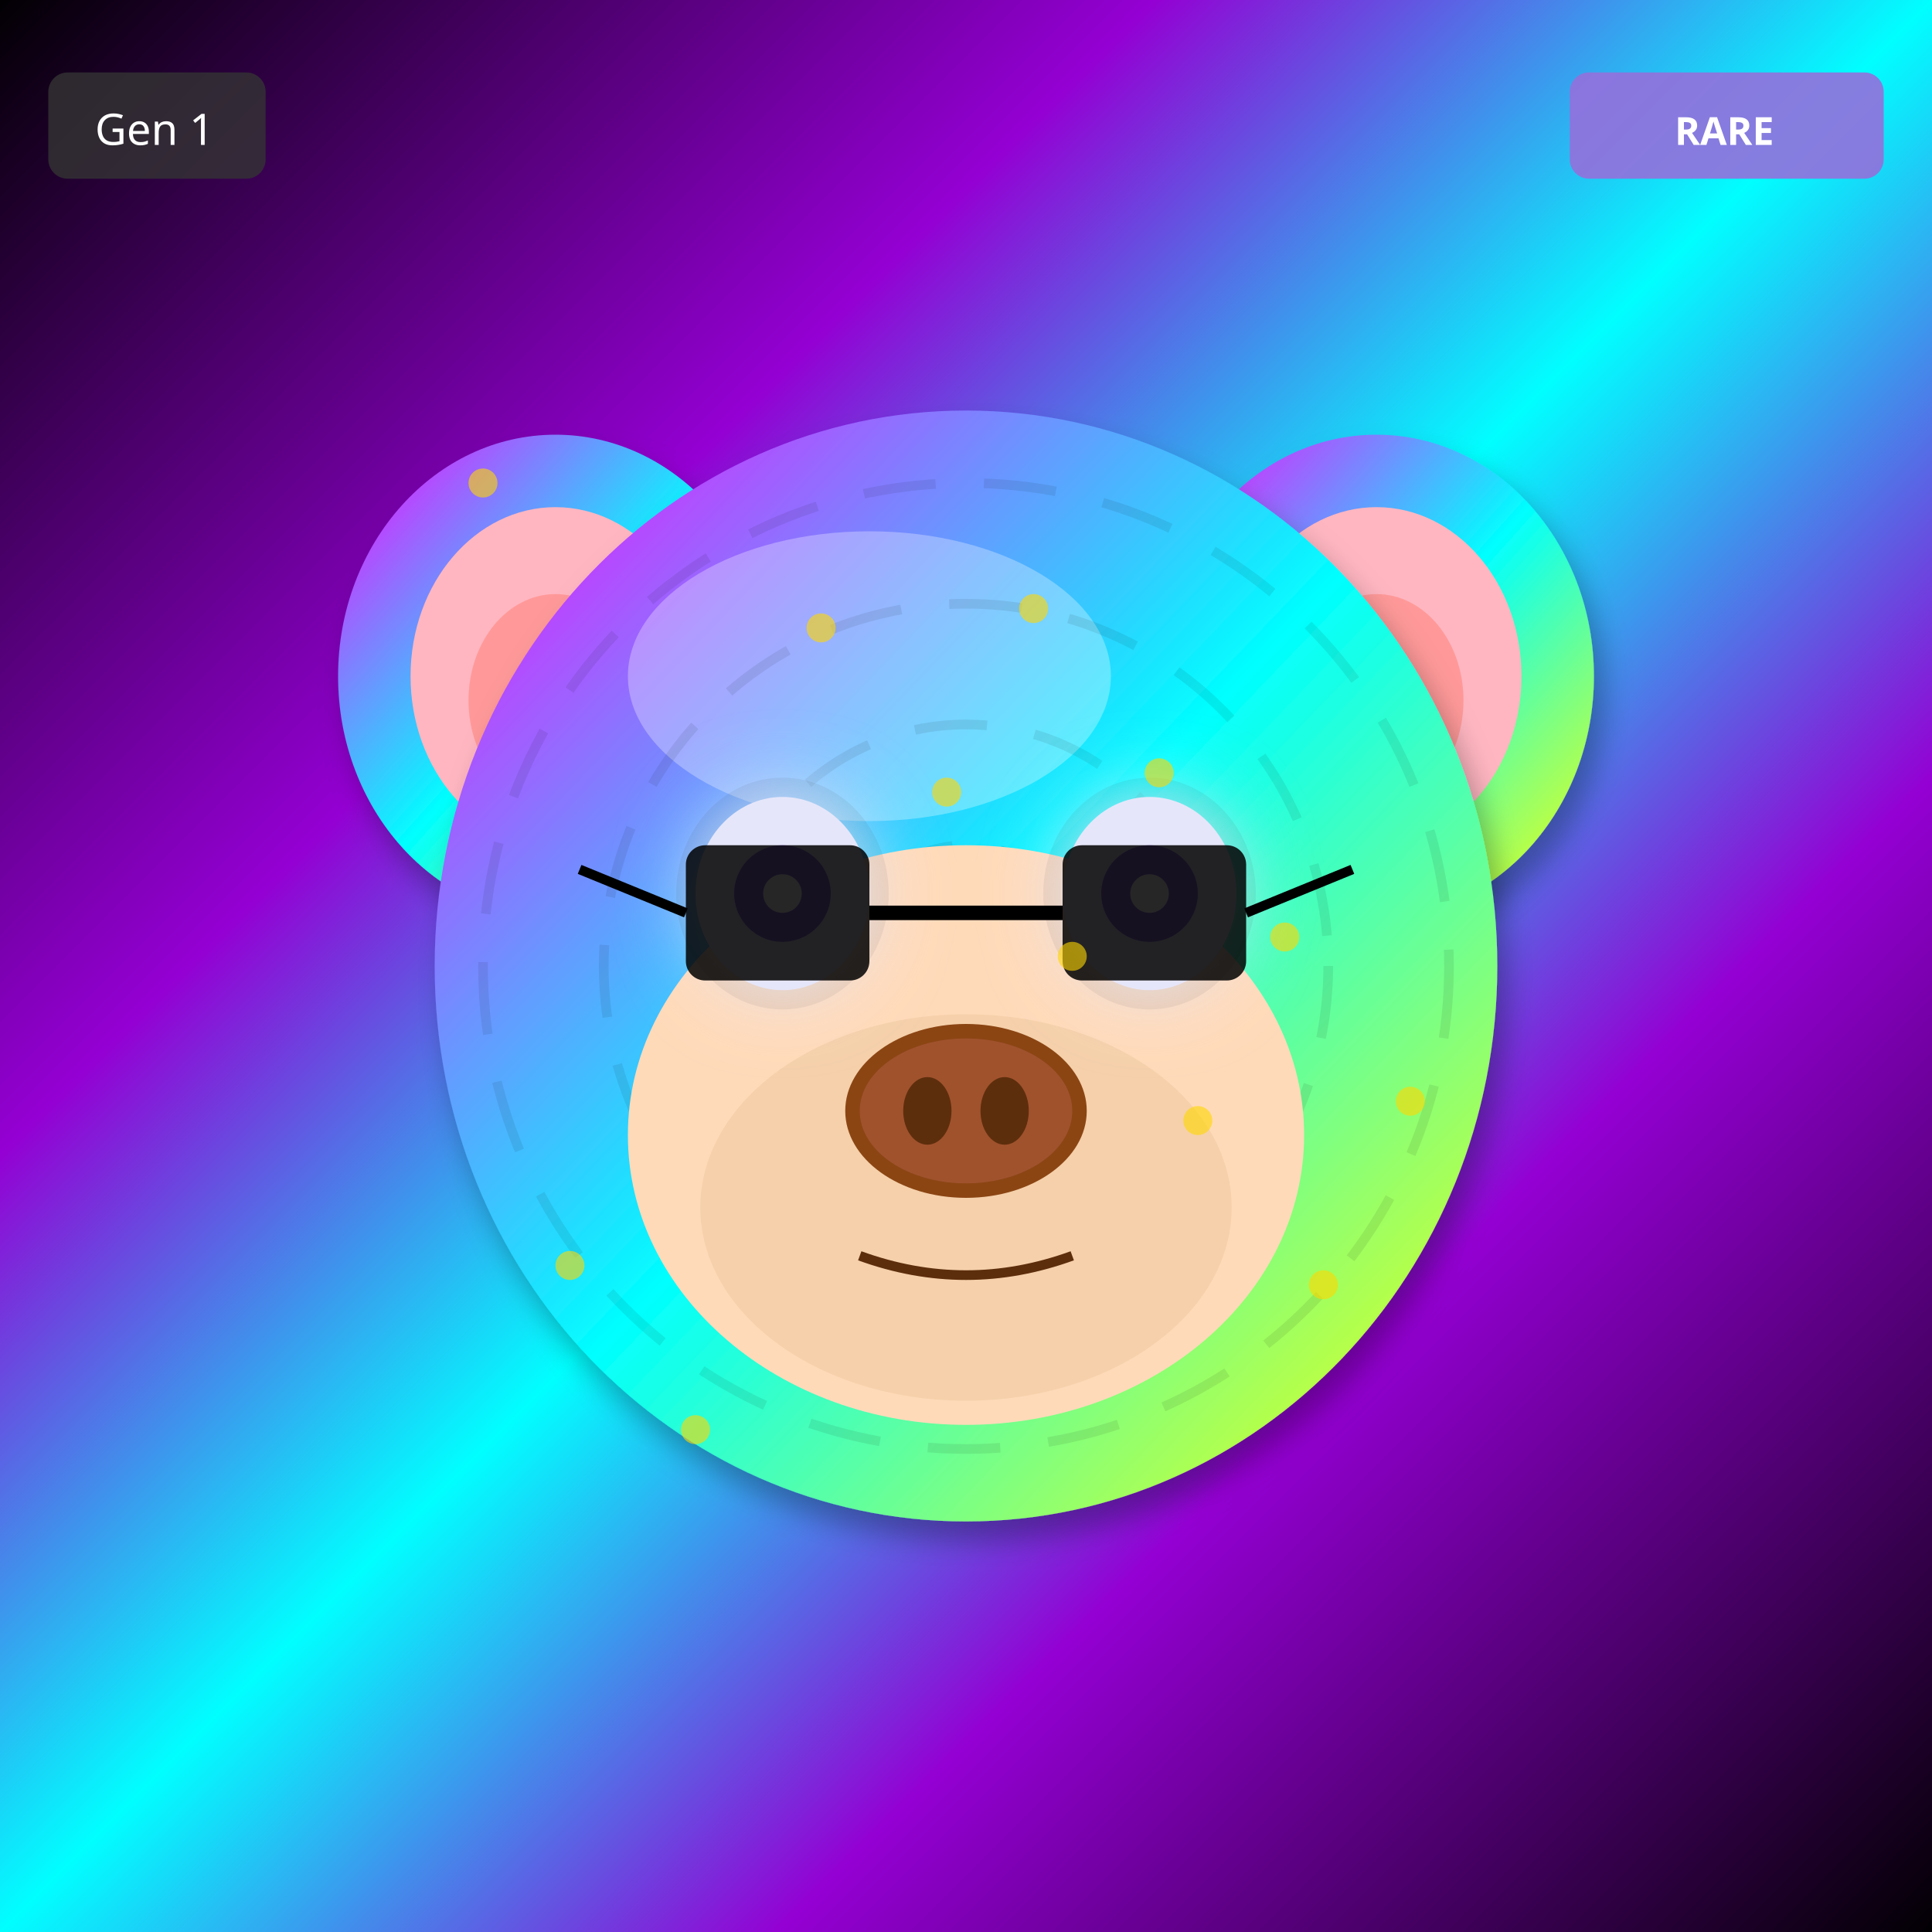
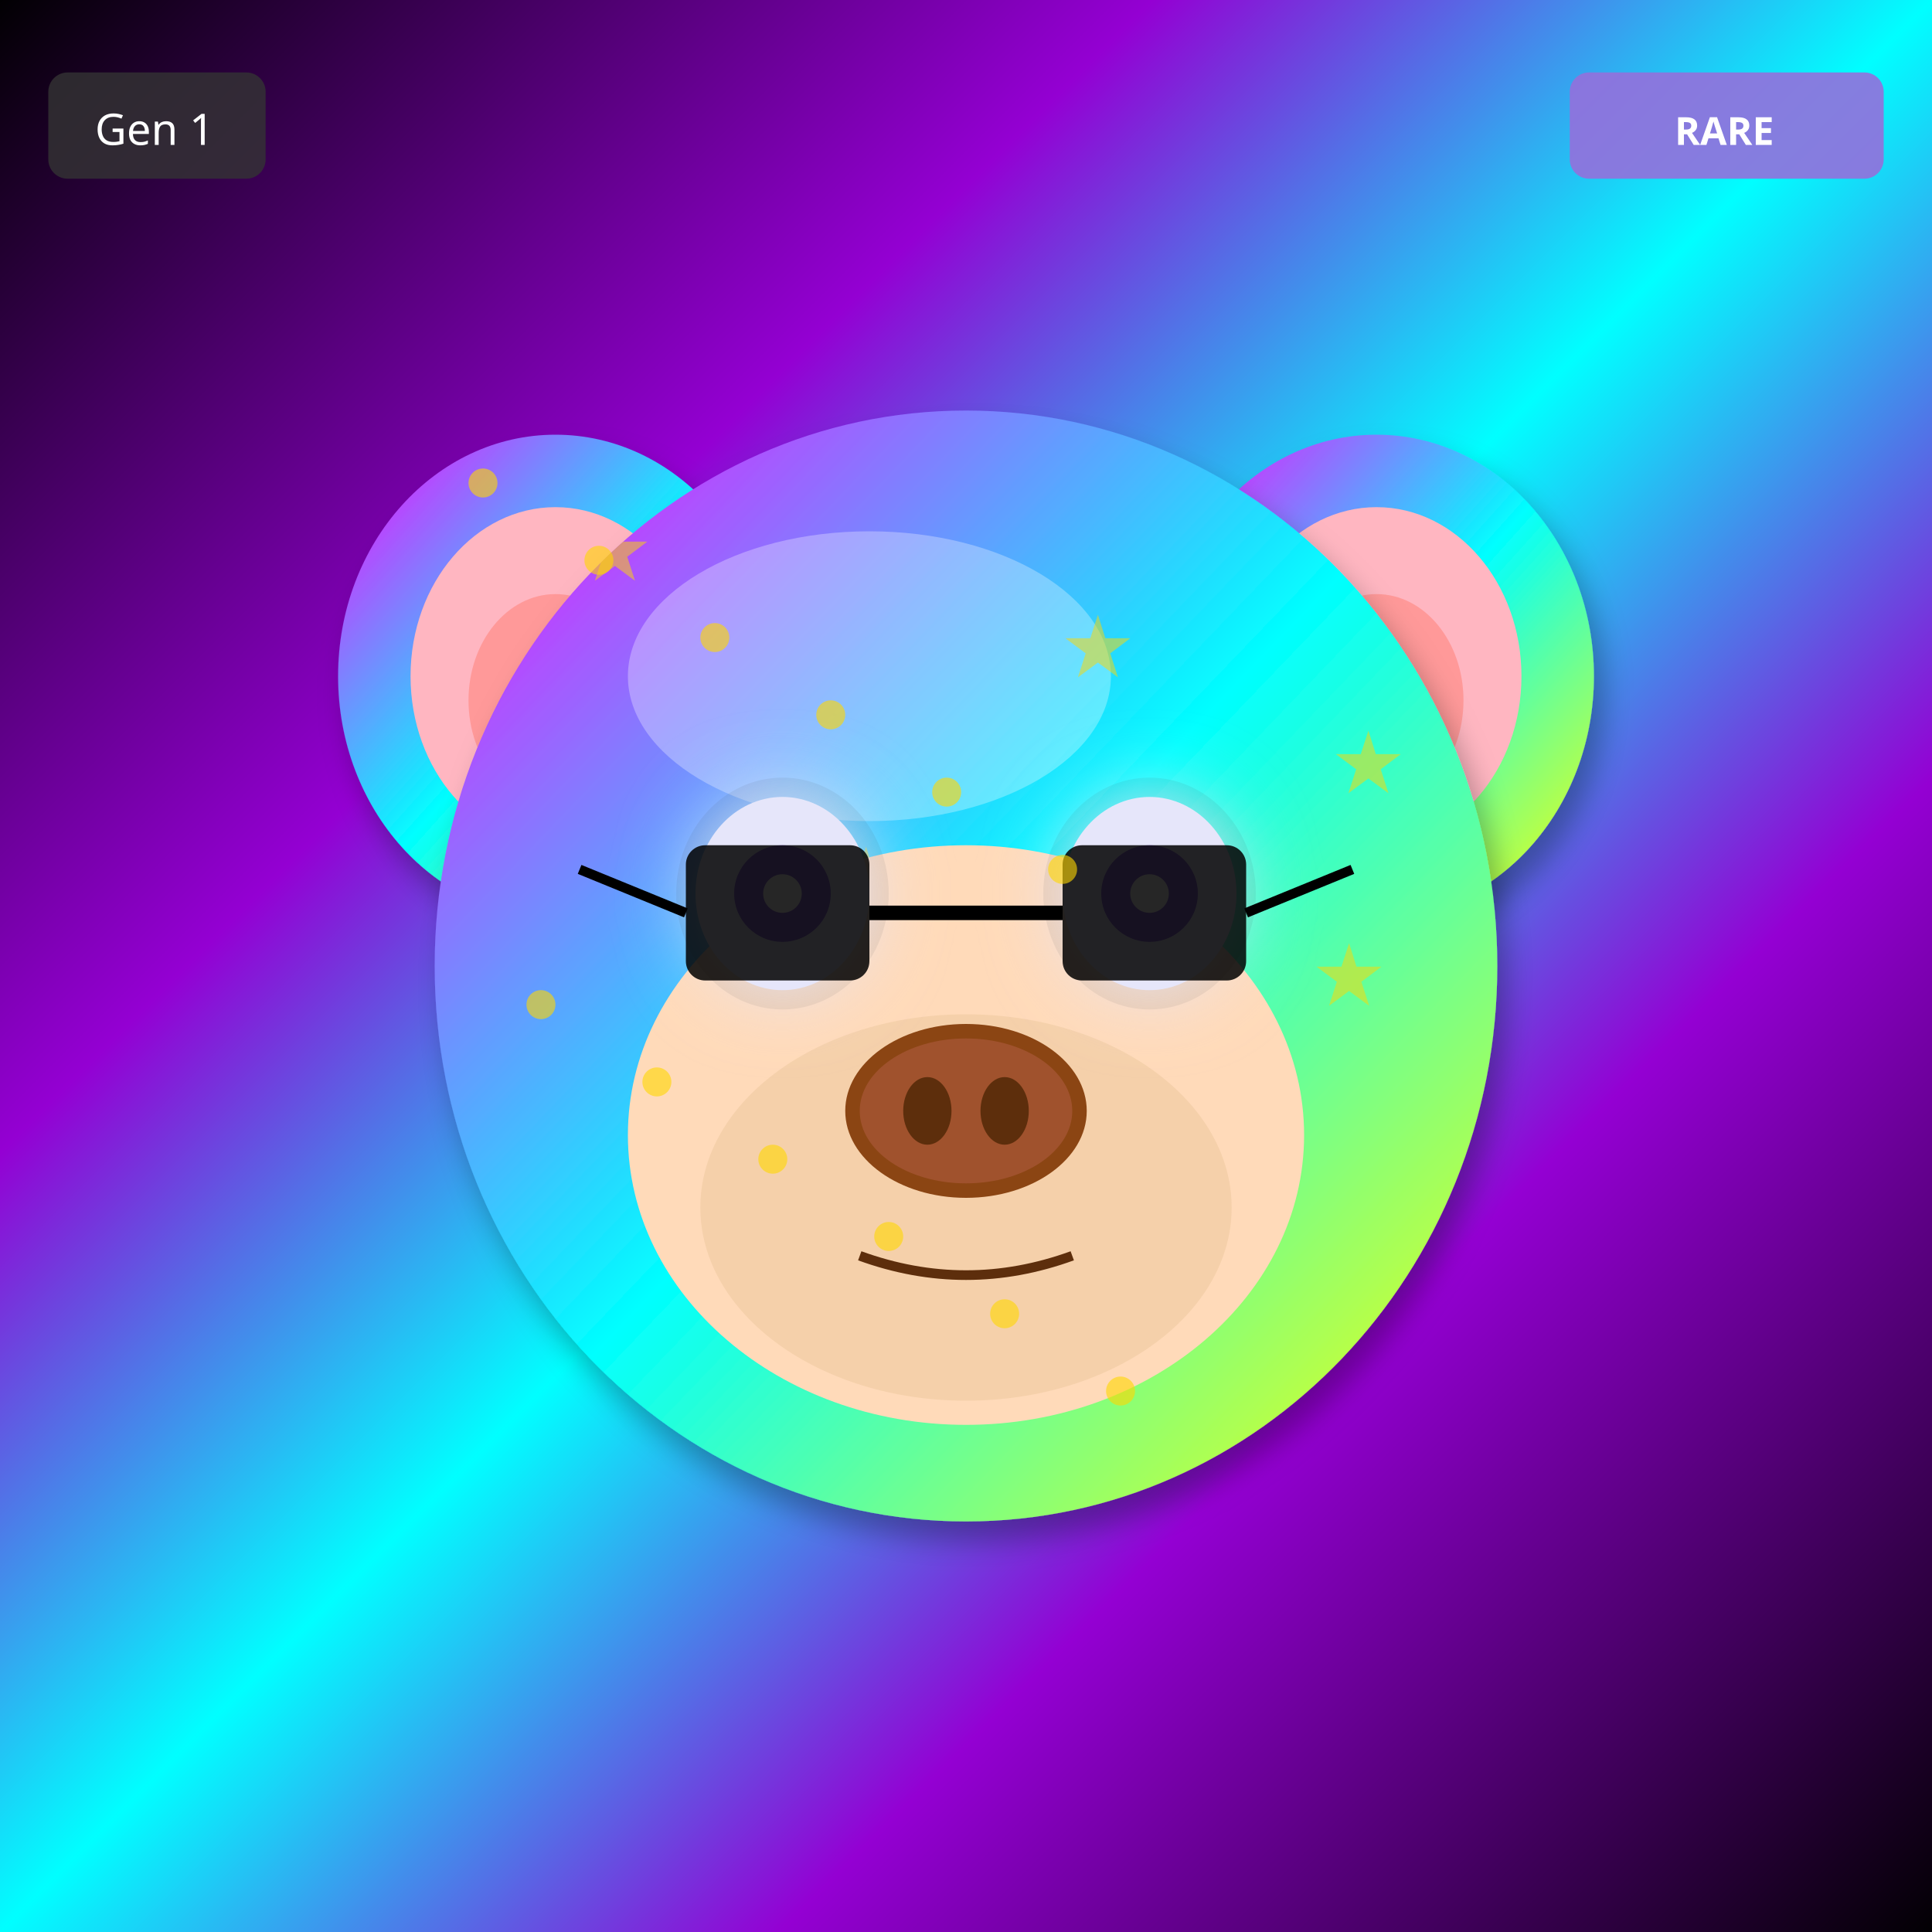
<svg xmlns="http://www.w3.org/2000/svg" width="400" height="400" viewBox="0 0 400 400">
  <defs>
    <filter id="shadow" x="-20%" y="-20%" width="140%" height="140%">
      <feDropShadow dx="2" dy="4" stdDeviation="3" flood-opacity="0.3" />
    </filter>
    <filter id="glow" x="-50%" y="-50%" width="200%" height="200%">
      <feGaussianBlur stdDeviation="8" result="blur" />
      <feMerge>
        <feMergeNode in="blur" />
        <feMergeNode in="SourceGraphic" />
      </feMerge>
    </filter>
    <linearGradient id="rainbow-body" x1="0%" y1="0%" x2="100%" y2="100%">
      <stop offset="0%" stop-color="#FF6B6B" />
      <stop offset="25%" stop-color="#FFE66D" />
      <stop offset="50%" stop-color="#4ECDC4" />
      <stop offset="75%" stop-color="#45B7D1" />
      <stop offset="100%" stop-color="#DDA0DD" />
    </linearGradient>
    <radialGradient id="galaxy-body" cx="30%" cy="30%">
      <stop offset="0%" stop-color="#E6E6FA" />
      <stop offset="50%" stop-color="#9370DB" />
      <stop offset="100%" stop-color="#1A0033" />
    </radialGradient>
    <linearGradient id="holo-body" x1="0%" y1="0%" x2="100%" y2="100%">
      <stop offset="0%" stop-color="#FF00FF" />
      <stop offset="50%" stop-color="#00FFFF" />
      <stop offset="100%" stop-color="#FFFF00" />
    </linearGradient>
    <linearGradient id="sky-gradient" x1="0%" y1="0%" x2="0%" y2="100%">
      <stop offset="0%" stop-color="#87CEEB" />
      <stop offset="100%" stop-color="#E0F4FF" />
    </linearGradient>
    <linearGradient id="grass-gradient" x1="0%" y1="0%" x2="0%" y2="100%">
      <stop offset="0%" stop-color="#90EE90" />
      <stop offset="100%" stop-color="#228B22" />
    </linearGradient>
    <linearGradient id="sunset-gradient" x1="0%" y1="0%" x2="0%" y2="100%">
      <stop offset="0%" stop-color="#FF6B6B" />
      <stop offset="50%" stop-color="#FFE66D" />
      <stop offset="100%" stop-color="#4ECDC4" />
    </linearGradient>
    <linearGradient id="aurora-gradient" x1="0%" y1="0%" x2="100%" y2="100%">
      <stop offset="0%" stop-color="#0D1B2A" />
      <stop offset="30%" stop-color="#00FF7F" />
      <stop offset="70%" stop-color="#FF00FF" />
      <stop offset="100%" stop-color="#0D1B2A" />
    </linearGradient>
    <radialGradient id="multiverse-gradient" cx="50%" cy="50%">
      <stop offset="0%" stop-color="#FFD700" />
      <stop offset="40%" stop-color="#FF00FF" />
      <stop offset="70%" stop-color="#00FFFF" />
      <stop offset="100%" stop-color="#000" />
    </radialGradient>
    <linearGradient id="rift-gradient" x1="0%" y1="0%" x2="100%" y2="100%">
      <stop offset="0%" stop-color="#000" />
      <stop offset="30%" stop-color="#9400D3" />
      <stop offset="50%" stop-color="#00FFFF" />
      <stop offset="70%" stop-color="#9400D3" />
      <stop offset="100%" stop-color="#000" />
    </linearGradient>
    <linearGradient id="heaven-gradient" x1="0%" y1="0%" x2="0%" y2="100%">
      <stop offset="0%" stop-color="#FFF" />
      <stop offset="50%" stop-color="#FFD700" stop-opacity="0.3" />
      <stop offset="100%" stop-color="#F0F8FF" />
    </linearGradient>
    <clipPath id="head-clip">
      <ellipse cx="200" cy="200" rx="110" ry="115" />
    </clipPath>
  </defs>
  <rect width="400" height="400" fill="url(#rift-gradient)" />
  <ellipse cx="115" cy="140" rx="45" ry="50" fill="url(#holo-body)" filter="url(#shadow)" />
  <ellipse cx="115" cy="140" rx="30" ry="35" fill="#FFB6C1" />
  <ellipse cx="115" cy="145" rx="18" ry="22" fill="#FF9999" />
  <ellipse cx="285" cy="140" rx="45" ry="50" fill="url(#holo-body)" filter="url(#shadow)" />
  <ellipse cx="285" cy="140" rx="30" ry="35" fill="#FFB6C1" />
  <ellipse cx="285" cy="145" rx="18" ry="22" fill="#FF9999" />
  <ellipse cx="200" cy="200" rx="110" ry="115" fill="url(#holo-body)" filter="url(#shadow)" />
  <ellipse cx="180" cy="140" rx="50" ry="30" fill="#FFFFFF" opacity="0.3" />
  <g clip-path="url(#head-clip)">
-     <circle cx="200" cy="200" r="100" fill="none" stroke="#000" stroke-width="2" opacity="0.08" stroke-dasharray="15,10" />
-     <circle cx="200" cy="200" r="75" fill="none" stroke="#000" stroke-width="2" opacity="0.08" stroke-dasharray="15,10" />
-     <circle cx="200" cy="200" r="50" fill="none" stroke="#000" stroke-width="2" opacity="0.08" stroke-dasharray="15,10" />
-     <circle cx="200" cy="200" r="25" fill="none" stroke="#000" stroke-width="2" opacity="0.08" stroke-dasharray="15,10" />
+     <text x="120" y="120" font-size="18" fill="#FFD700" opacity="0.5">★</text>
+     <text x="172" y="188" font-size="18" fill="#FFD700" opacity="0.5">★</text>
+     <text x="224" y="256" font-size="18" fill="#FFD700" opacity="0.5">★</text>
+     <text x="276" y="164" font-size="18" fill="#FFD700" opacity="0.5">★</text>
+     <text x="168" y="232" font-size="18" fill="#FFD700" opacity="0.5">★</text>
+     <text x="220" y="140" font-size="18" fill="#FFD700" opacity="0.5">★</text>
+     <text x="272" y="208" font-size="18" fill="#FFD700" opacity="0.5">★</text>
+     <text x="164" y="276" font-size="18" fill="#FFD700" opacity="0.5">★</text>
  </g>
  <ellipse cx="200" cy="235" rx="70" ry="60" fill="#FFDAB9" />
  <ellipse cx="200" cy="250" rx="55" ry="40" fill="#DEB887" opacity="0.3" />
  <ellipse cx="162" cy="185" rx="22" ry="24" fill="#000" opacity="0.08" />
  <ellipse cx="238" cy="185" rx="22" ry="24" fill="#000" opacity="0.08" />
  <ellipse cx="162" cy="185" rx="18" ry="20" fill="#E6E6FA" filter="url(#glow)" />
  <circle cx="162" cy="185" r="10" fill="#9370DB" />
  <circle cx="162" cy="185" r="4" fill="#FFF" />
  <ellipse cx="238" cy="185" rx="18" ry="20" fill="#E6E6FA" filter="url(#glow)" />
  <circle cx="238" cy="185" r="10" fill="#9370DB" />
  <circle cx="238" cy="185" r="4" fill="#FFF" />
  <g>
    <ellipse cx="200" cy="230" rx="25" ry="18" fill="#8B4513" />
    <ellipse cx="200" cy="230" rx="22" ry="15" fill="#A0522D" />
    <ellipse cx="192" cy="230" rx="5" ry="7" fill="#5D2E0C" />
    <ellipse cx="208" cy="230" rx="5" ry="7" fill="#5D2E0C" />
  </g>
  <path d="M178 260 Q200 268 222 260" stroke="#5D2E0C" stroke-width="2" fill="none" />
  <rect x="142" y="175" width="38" height="28" rx="4" fill="#000" opacity="0.85" />
  <rect x="220" y="175" width="38" height="28" rx="4" fill="#000" opacity="0.85" />
  <line x1="180" y1="189" x2="220" y2="189" stroke="#000" stroke-width="3" />
  <line x1="142" y1="189" x2="120" y2="180" stroke="#000" stroke-width="2" />
  <line x1="258" y1="189" x2="280" y2="180" stroke="#000" stroke-width="2" />
  <circle cx="100" cy="100" r="3" fill="#FFD700" opacity="0.6" />
-   <circle cx="274" cy="266" r="3" fill="#FFD700" opacity="0.6" />
-   <circle cx="248" cy="232" r="3" fill="#FFD700" opacity="0.6" />
-   <circle cx="222" cy="198" r="3" fill="#FFD700" opacity="0.6" />
+   <circle cx="112" cy="208" r="3" fill="#FFD700" opacity="0.6" />
+   <circle cx="124" cy="116" r="3" fill="#FFD700" opacity="0.6" />
+   <circle cx="136" cy="224" r="3" fill="#FFD700" opacity="0.6" />
+   <circle cx="148" cy="132" r="3" fill="#FFD700" opacity="0.6" />
+   <circle cx="160" cy="240" r="3" fill="#FFD700" opacity="0.6" />
+   <circle cx="172" cy="148" r="3" fill="#FFD700" opacity="0.6" />
+   <circle cx="184" cy="256" r="3" fill="#FFD700" opacity="0.6" />
  <circle cx="196" cy="164" r="3" fill="#FFD700" opacity="0.6" />
-   <circle cx="170" cy="130" r="3" fill="#FFD700" opacity="0.6" />
-   <circle cx="144" cy="296" r="3" fill="#FFD700" opacity="0.6" />
-   <circle cx="118" cy="262" r="3" fill="#FFD700" opacity="0.6" />
-   <circle cx="292" cy="228" r="3" fill="#FFD700" opacity="0.6" />
-   <circle cx="266" cy="194" r="3" fill="#FFD700" opacity="0.6" />
-   <circle cx="240" cy="160" r="3" fill="#FFD700" opacity="0.6" />
-   <circle cx="214" cy="126" r="3" fill="#FFD700" opacity="0.6" />
+   <circle cx="208" cy="272" r="3" fill="#FFD700" opacity="0.6" />
+   <circle cx="220" cy="180" r="3" fill="#FFD700" opacity="0.6" />
+   <circle cx="232" cy="288" r="3" fill="#FFD700" opacity="0.6" />
  <g transform="translate(325, 15)">
    <rect width="65" height="22" rx="4" fill="#9370DB" opacity="0.9" />
    <text x="32" y="15" font-size="8" fill="#FFF" text-anchor="middle" font-family="sans-serif" font-weight="bold">RARE</text>
  </g>
  <g transform="translate(10, 15)">
    <rect width="45" height="22" rx="4" fill="#333" opacity="0.8" />
    <text x="22" y="15" font-size="9" fill="#FFF" text-anchor="middle" font-family="sans-serif">Gen 1</text>
  </g>
</svg>
